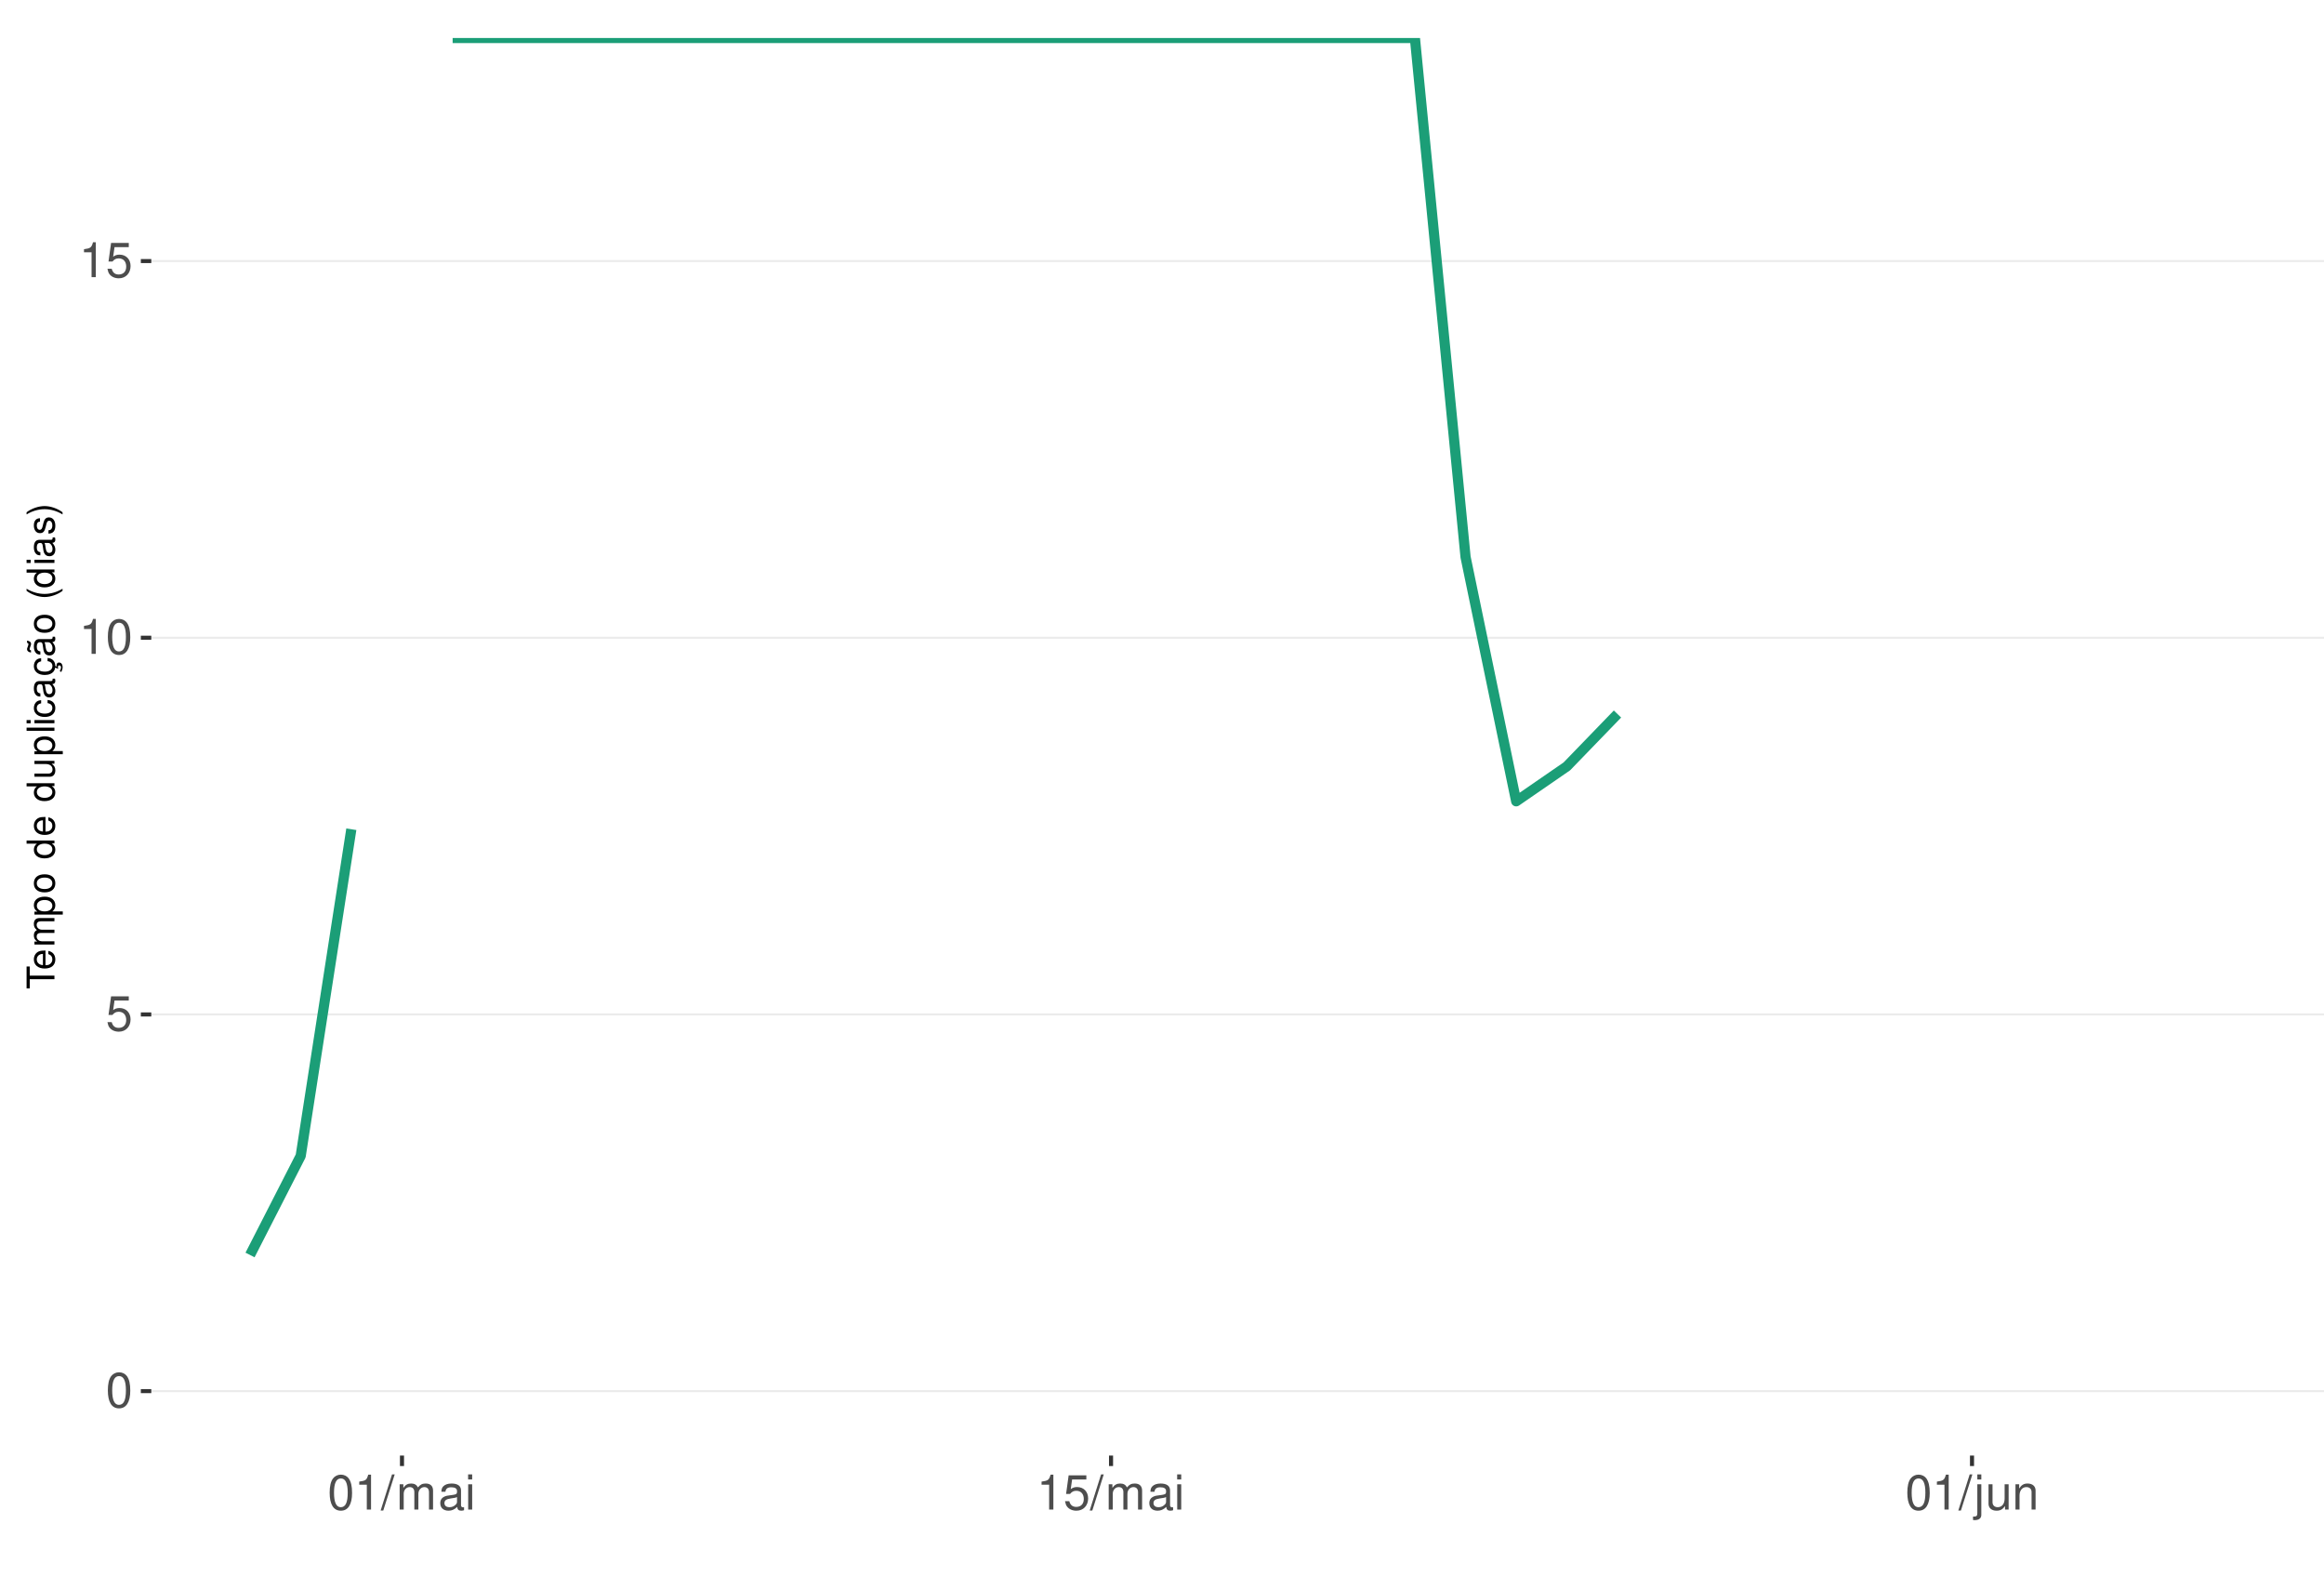
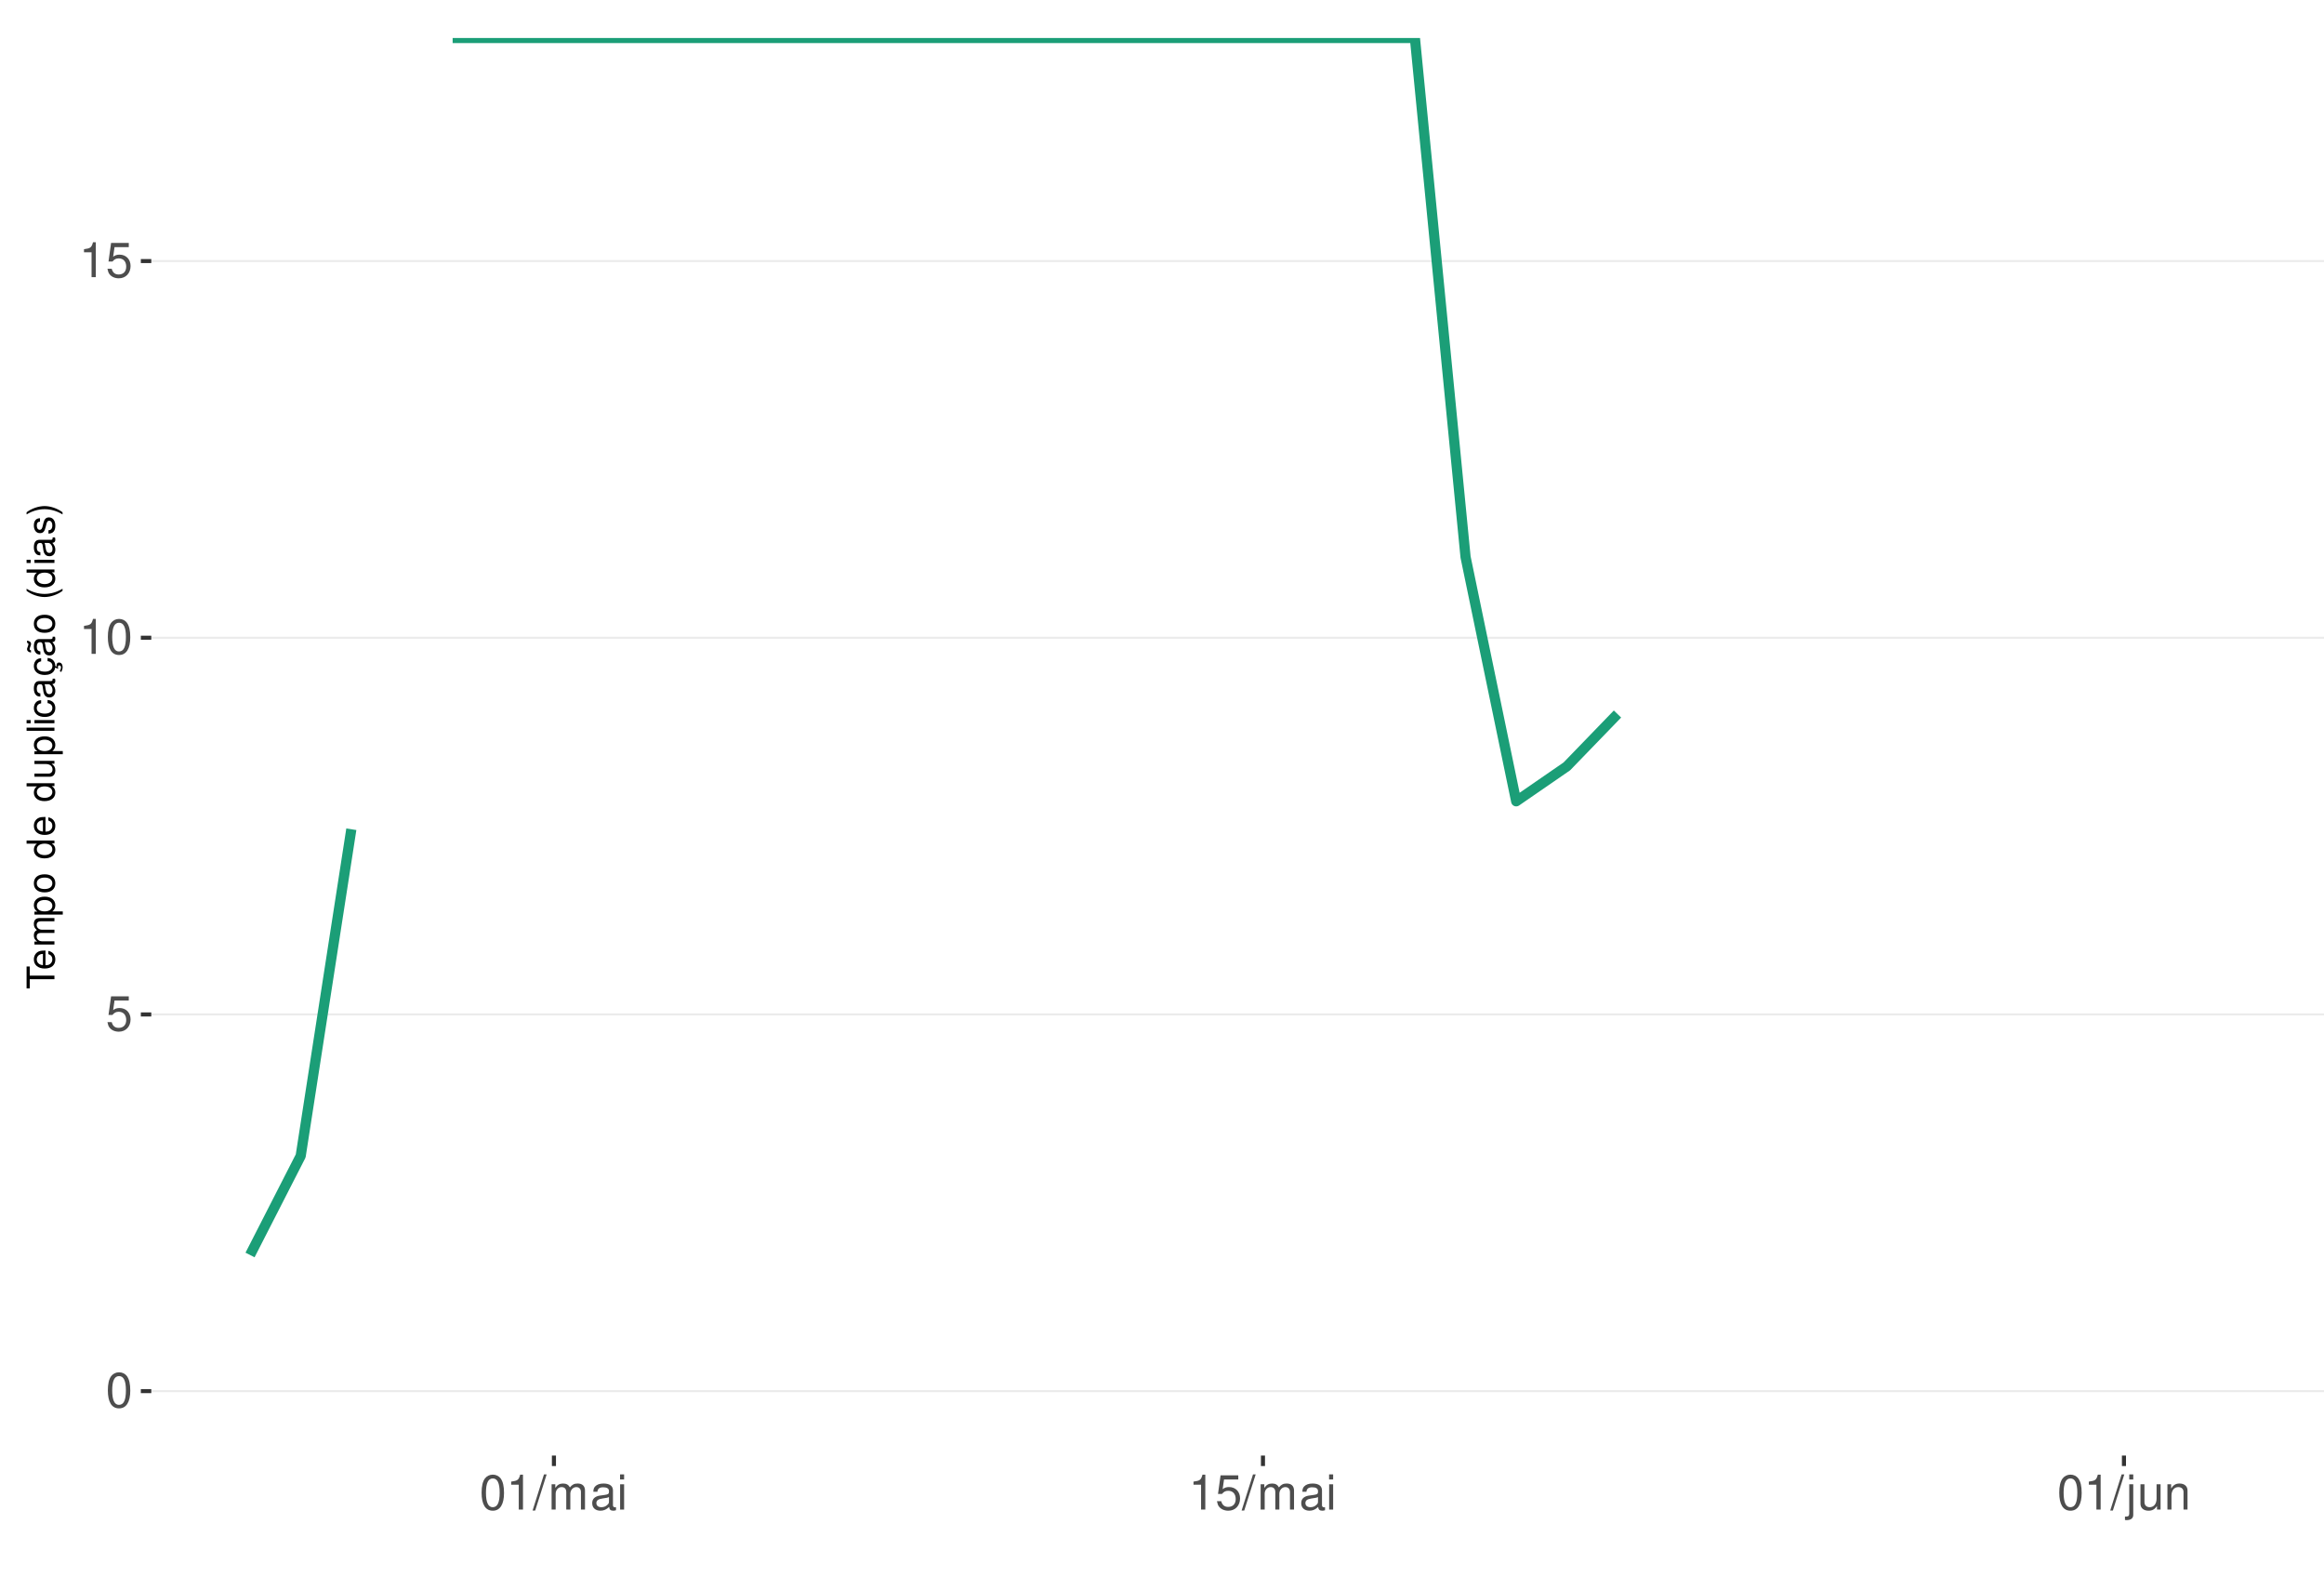
<svg xmlns="http://www.w3.org/2000/svg" xmlns:xlink="http://www.w3.org/1999/xlink" width="609pt" height="413pt" viewBox="0 0 609 413" version="1.1">
  <defs>
    <g>
      <symbol overflow="visible" id="glyph0-0">
        <path style="stroke:none;" d="" />
      </symbol>
      <symbol overflow="visible" id="glyph0-1">
        <path style="stroke:none;" d="M 3.484 -9.156 C 2.641 -9.156 1.891 -8.766 1.422 -8.156 C 0.828 -7.344 0.547 -6.125 0.547 -4.422 C 0.547 -1.344 1.562 0.297 3.484 0.297 C 5.375 0.297 6.422 -1.344 6.422 -4.359 C 6.422 -6.125 6.141 -7.312 5.547 -8.156 C 5.078 -8.781 4.328 -9.156 3.484 -9.156 Z M 3.484 -8.156 C 4.688 -8.156 5.281 -6.938 5.281 -4.453 C 5.281 -1.844 4.703 -0.625 3.453 -0.625 C 2.281 -0.625 1.688 -1.891 1.688 -4.422 C 1.688 -6.938 2.281 -8.156 3.484 -8.156 Z M 3.484 -8.156 " />
      </symbol>
      <symbol overflow="visible" id="glyph0-2">
        <path style="stroke:none;" d="M 6.031 -8.969 L 1.391 -8.969 L 0.719 -4.094 L 1.75 -4.094 C 2.266 -4.703 2.703 -4.922 3.406 -4.922 C 4.609 -4.922 5.359 -4.094 5.359 -2.766 C 5.359 -1.484 4.609 -0.703 3.391 -0.703 C 2.422 -0.703 1.828 -1.188 1.562 -2.203 L 0.438 -2.203 C 0.594 -1.469 0.719 -1.109 0.984 -0.781 C 1.5 -0.094 2.406 0.297 3.422 0.297 C 5.234 0.297 6.5 -1.031 6.5 -2.922 C 6.5 -4.703 5.312 -5.906 3.594 -5.906 C 2.969 -5.906 2.453 -5.75 1.938 -5.359 L 2.297 -7.875 L 6.031 -7.875 Z M 6.031 -8.969 " />
      </symbol>
      <symbol overflow="visible" id="glyph0-3">
        <path style="stroke:none;" d="M 3.281 -6.516 L 3.281 0 L 4.391 0 L 4.391 -9.156 L 3.656 -9.156 C 3.266 -7.75 3.016 -7.562 1.297 -7.328 L 1.297 -6.516 Z M 3.281 -6.516 " />
      </symbol>
      <symbol overflow="visible" id="glyph0-4">
        <path style="stroke:none;" d="M 2.891 -9.219 L -0.094 0.25 L 0.594 0.25 L 3.594 -9.219 Z M 2.891 -9.219 " />
      </symbol>
      <symbol overflow="visible" id="glyph0-5">
        <path style="stroke:none;" d="M 0.891 -6.625 L 0.891 0 L 1.953 0 L 1.953 -4.156 C 1.953 -5.125 2.641 -5.891 3.5 -5.891 C 4.297 -5.891 4.734 -5.422 4.734 -4.562 L 4.734 0 L 5.797 0 L 5.797 -4.156 C 5.797 -5.125 6.5 -5.891 7.359 -5.891 C 8.125 -5.891 8.578 -5.406 8.578 -4.562 L 8.578 0 L 9.641 0 L 9.641 -4.969 C 9.641 -6.156 8.953 -6.828 7.719 -6.828 C 6.828 -6.828 6.297 -6.562 5.688 -5.812 C 5.297 -6.516 4.766 -6.828 3.891 -6.828 C 3.016 -6.828 2.422 -6.5 1.859 -5.688 L 1.859 -6.625 Z M 0.891 -6.625 " />
      </symbol>
      <symbol overflow="visible" id="glyph0-6">
        <path style="stroke:none;" d="M 6.766 -0.625 C 6.656 -0.594 6.609 -0.594 6.547 -0.594 C 6.172 -0.594 5.969 -0.781 5.969 -1.109 L 5.969 -5.016 C 5.969 -6.188 5.109 -6.828 3.484 -6.828 C 2.5 -6.828 1.734 -6.547 1.281 -6.047 C 0.969 -5.703 0.844 -5.328 0.828 -4.672 L 1.891 -4.672 C 1.969 -5.484 2.453 -5.844 3.438 -5.844 C 4.406 -5.844 4.922 -5.5 4.922 -4.859 L 4.922 -4.578 C 4.906 -4.125 4.688 -3.969 3.828 -3.844 C 2.328 -3.656 2.094 -3.609 1.703 -3.438 C 0.922 -3.109 0.531 -2.531 0.531 -1.672 C 0.531 -0.469 1.359 0.297 2.703 0.297 C 3.547 0.297 4.219 0 4.969 -0.688 C 5.031 0 5.359 0.297 6.047 0.297 C 6.281 0.297 6.422 0.266 6.766 0.172 Z M 4.922 -2.094 C 4.922 -1.734 4.828 -1.516 4.5 -1.234 C 4.078 -0.828 3.562 -0.625 2.938 -0.625 C 2.109 -0.625 1.625 -1.031 1.625 -1.703 C 1.625 -2.391 2.094 -2.75 3.234 -2.906 C 4.359 -3.062 4.562 -3.109 4.922 -3.281 Z M 4.922 -2.094 " />
      </symbol>
      <symbol overflow="visible" id="glyph0-7">
        <path style="stroke:none;" d="M 1.891 -6.625 L 0.844 -6.625 L 0.844 0 L 1.891 0 Z M 1.891 -9.219 L 0.828 -9.219 L 0.828 -7.891 L 1.891 -7.891 Z M 1.891 -9.219 " />
      </symbol>
      <symbol overflow="visible" id="glyph0-8">
        <path style="stroke:none;" d="M 0.891 -6.625 L 0.891 0.969 C 0.891 1.625 0.688 1.828 0.031 1.828 C -0.047 1.828 -0.094 1.828 -0.234 1.828 L -0.234 2.719 C -0.094 2.75 -0.031 2.766 0.125 2.766 C 1.312 2.766 1.938 2.297 1.938 1.375 L 1.938 -6.625 Z M 1.938 -9.219 L 0.891 -9.219 L 0.891 -7.891 L 1.938 -7.891 Z M 1.938 -9.219 " />
      </symbol>
      <symbol overflow="visible" id="glyph0-9">
        <path style="stroke:none;" d="M 6.094 0 L 6.094 -6.625 L 5.047 -6.625 L 5.047 -2.875 C 5.047 -1.516 4.344 -0.625 3.234 -0.625 C 2.406 -0.625 1.875 -1.141 1.875 -1.938 L 1.875 -6.625 L 0.828 -6.625 L 0.828 -1.516 C 0.828 -0.422 1.641 0.297 2.938 0.297 C 3.906 0.297 4.531 -0.047 5.156 -0.922 L 5.156 0 Z M 6.094 0 " />
      </symbol>
      <symbol overflow="visible" id="glyph0-10">
        <path style="stroke:none;" d="M 0.891 -6.625 L 0.891 0 L 1.953 0 L 1.953 -3.656 C 1.953 -5.016 2.656 -5.891 3.75 -5.891 C 4.578 -5.891 5.109 -5.391 5.109 -4.594 L 5.109 0 L 6.156 0 L 6.156 -5.016 C 6.156 -6.109 5.344 -6.828 4.062 -6.828 C 3.078 -6.828 2.438 -6.438 1.859 -5.516 L 1.859 -6.625 Z M 0.891 -6.625 " />
      </symbol>
      <symbol overflow="visible" id="glyph1-0">
        <path style="stroke:none;" d="" />
      </symbol>
      <symbol overflow="visible" id="glyph1-1">
        <path style="stroke:none;" d="M -6.469 -3.547 L -6.469 -5.938 L -7.297 -5.938 L -7.297 -0.203 L -6.469 -0.203 L -6.469 -2.609 L 0 -2.609 L 0 -3.547 Z M -6.469 -3.547 " />
      </symbol>
      <symbol overflow="visible" id="glyph1-2">
        <path style="stroke:none;" d="M -2.344 -5.125 C -3.141 -5.125 -3.625 -5.062 -4.016 -4.922 C -4.875 -4.578 -5.391 -3.781 -5.391 -2.797 C -5.391 -1.344 -4.281 -0.406 -2.547 -0.406 C -0.812 -0.406 0.234 -1.297 0.234 -2.781 C 0.234 -3.984 -0.453 -4.812 -1.594 -5.016 L -1.594 -4.188 C -0.906 -3.953 -0.547 -3.484 -0.547 -2.812 C -0.547 -2.281 -0.781 -1.828 -1.219 -1.547 C -1.516 -1.344 -1.812 -1.281 -2.344 -1.266 Z M -3.016 -1.297 C -3.984 -1.359 -4.625 -1.953 -4.625 -2.797 C -4.625 -3.641 -3.953 -4.234 -3.016 -4.234 Z M -3.016 -1.297 " />
      </symbol>
      <symbol overflow="visible" id="glyph1-3">
        <path style="stroke:none;" d="M -5.234 -0.703 L 0 -0.703 L 0 -1.547 L -3.297 -1.547 C -4.047 -1.547 -4.656 -2.094 -4.656 -2.766 C -4.656 -3.391 -4.281 -3.734 -3.609 -3.734 L 0 -3.734 L 0 -4.578 L -3.297 -4.578 C -4.047 -4.578 -4.656 -5.125 -4.656 -5.812 C -4.656 -6.422 -4.266 -6.781 -3.609 -6.781 L 0 -6.781 L 0 -7.625 L -3.938 -7.625 C -4.875 -7.625 -5.391 -7.078 -5.391 -6.094 C -5.391 -5.406 -5.188 -4.984 -4.594 -4.484 C -5.156 -4.188 -5.391 -3.766 -5.391 -3.078 C -5.391 -2.375 -5.125 -1.906 -4.5 -1.469 L -5.234 -1.469 Z M -5.234 -0.703 " />
      </symbol>
      <symbol overflow="visible" id="glyph1-4">
        <path style="stroke:none;" d="M 2.188 -0.547 L 2.188 -1.375 L -0.547 -1.375 C -0.016 -1.812 0.234 -2.312 0.234 -2.984 C 0.234 -4.344 -0.859 -5.234 -2.531 -5.234 C -4.297 -5.234 -5.391 -4.375 -5.391 -2.984 C -5.391 -2.266 -5.062 -1.703 -4.453 -1.312 L -5.234 -1.312 L -5.234 -0.547 Z M -4.609 -2.844 C -4.609 -3.766 -3.797 -4.359 -2.547 -4.359 C -1.359 -4.359 -0.547 -3.75 -0.547 -2.844 C -0.547 -1.953 -1.344 -1.375 -2.578 -1.375 C -3.812 -1.375 -4.609 -1.953 -4.609 -2.844 Z M -4.609 -2.844 " />
      </symbol>
      <symbol overflow="visible" id="glyph1-5">
        <path style="stroke:none;" d="M -5.391 -2.719 C -5.391 -1.234 -4.344 -0.359 -2.578 -0.359 C -0.812 -0.359 0.234 -1.234 0.234 -2.734 C 0.234 -4.203 -0.812 -5.094 -2.547 -5.094 C -4.359 -5.094 -5.391 -4.234 -5.391 -2.719 Z M -4.625 -2.734 C -4.625 -3.672 -3.844 -4.234 -2.547 -4.234 C -1.312 -4.234 -0.547 -3.656 -0.547 -2.734 C -0.547 -1.797 -1.312 -1.234 -2.578 -1.234 C -3.844 -1.234 -4.625 -1.797 -4.625 -2.734 Z M -4.625 -2.734 " />
      </symbol>
      <symbol overflow="visible" id="glyph1-6">
        <path style="stroke:none;" d="" />
      </symbol>
      <symbol overflow="visible" id="glyph1-7">
        <path style="stroke:none;" d="M -7.297 -4.953 L -7.297 -4.125 L -4.578 -4.125 C -5.109 -3.766 -5.391 -3.203 -5.391 -2.516 C -5.391 -1.156 -4.297 -0.266 -2.625 -0.266 C -0.859 -0.266 0.234 -1.125 0.234 -2.547 C 0.234 -3.266 -0.047 -3.766 -0.688 -4.203 L 0 -4.203 L 0 -4.953 Z M -4.609 -2.656 C -4.609 -3.547 -3.812 -4.125 -2.562 -4.125 C -1.344 -4.125 -0.547 -3.547 -0.547 -2.656 C -0.547 -1.734 -1.359 -1.125 -2.578 -1.125 C -3.797 -1.125 -4.609 -1.734 -4.609 -2.656 Z M -4.609 -2.656 " />
      </symbol>
      <symbol overflow="visible" id="glyph1-8">
        <path style="stroke:none;" d="M 0 -4.812 L -5.234 -4.812 L -5.234 -3.984 L -2.266 -3.984 C -1.203 -3.984 -0.5 -3.438 -0.5 -2.562 C -0.5 -1.906 -0.906 -1.484 -1.531 -1.484 L -5.234 -1.484 L -5.234 -0.656 L -1.203 -0.656 C -0.328 -0.656 0.234 -1.297 0.234 -2.312 C 0.234 -3.094 -0.047 -3.578 -0.734 -4.062 L 0 -4.062 Z M 0 -4.812 " />
      </symbol>
      <symbol overflow="visible" id="glyph1-9">
        <path style="stroke:none;" d="M -7.297 -1.516 L -7.297 -0.688 L 0 -0.688 L 0 -1.516 Z M -7.297 -1.516 " />
      </symbol>
      <symbol overflow="visible" id="glyph1-10">
        <path style="stroke:none;" d="M -5.234 -1.5 L -5.234 -0.672 L 0 -0.672 L 0 -1.5 Z M -7.297 -1.5 L -7.297 -0.656 L -6.234 -0.656 L -6.234 -1.5 Z M -7.297 -1.5 " />
      </symbol>
      <symbol overflow="visible" id="glyph1-11">
        <path style="stroke:none;" d="M -3.484 -4.703 C -3.984 -4.672 -4.312 -4.562 -4.609 -4.359 C -5.094 -4 -5.391 -3.375 -5.391 -2.641 C -5.391 -1.219 -4.266 -0.312 -2.531 -0.312 C -0.844 -0.312 0.234 -1.203 0.234 -2.625 C 0.234 -3.875 -0.516 -4.672 -1.797 -4.766 L -1.797 -3.938 C -0.953 -3.797 -0.547 -3.359 -0.547 -2.656 C -0.547 -1.734 -1.297 -1.188 -2.531 -1.188 C -3.844 -1.188 -4.625 -1.719 -4.625 -2.625 C -4.625 -3.328 -4.203 -3.766 -3.484 -3.875 Z M -3.484 -4.703 " />
      </symbol>
      <symbol overflow="visible" id="glyph1-12">
        <path style="stroke:none;" d="M -0.484 -5.344 C -0.469 -5.266 -0.469 -5.219 -0.469 -5.172 C -0.469 -4.875 -0.625 -4.719 -0.875 -4.719 L -3.953 -4.719 C -4.891 -4.719 -5.391 -4.047 -5.391 -2.75 C -5.391 -1.984 -5.172 -1.375 -4.781 -1.016 C -4.516 -0.766 -4.203 -0.672 -3.688 -0.656 L -3.688 -1.484 C -4.328 -1.562 -4.625 -1.938 -4.625 -2.719 C -4.625 -3.484 -4.344 -3.891 -3.844 -3.891 L -3.625 -3.891 C -3.266 -3.875 -3.125 -3.703 -3.047 -3.016 C -2.891 -1.844 -2.844 -1.656 -2.719 -1.344 C -2.453 -0.734 -2 -0.422 -1.312 -0.422 C -0.375 -0.422 0.234 -1.078 0.234 -2.141 C 0.234 -2.797 0 -3.328 -0.547 -3.922 C 0 -3.984 0.234 -4.234 0.234 -4.781 C 0.234 -4.953 0.203 -5.062 0.141 -5.344 Z M -1.656 -3.891 C -1.375 -3.891 -1.203 -3.812 -0.969 -3.562 C -0.656 -3.219 -0.5 -2.812 -0.5 -2.312 C -0.5 -1.672 -0.812 -1.297 -1.344 -1.297 C -1.891 -1.297 -2.172 -1.656 -2.297 -2.547 C -2.422 -3.438 -2.453 -3.609 -2.594 -3.891 Z M -1.656 -3.891 " />
      </symbol>
      <symbol overflow="visible" id="glyph1-13">
        <path style="stroke:none;" d="M 0.234 -2.641 C 0.234 -3.875 -0.547 -4.703 -1.797 -4.766 L -1.797 -3.938 C -0.953 -3.797 -0.531 -3.359 -0.531 -2.656 C -0.531 -1.734 -1.281 -1.188 -2.516 -1.188 C -3.844 -1.188 -4.625 -1.719 -4.625 -2.625 C -4.625 -3.328 -4.203 -3.766 -3.484 -3.875 L -3.484 -4.703 C -3.984 -4.672 -4.312 -4.562 -4.609 -4.359 C -5.094 -4 -5.391 -3.375 -5.391 -2.641 C -5.391 -1.219 -4.266 -0.312 -2.531 -0.312 C -1.469 -0.312 -0.625 -0.672 -0.156 -1.312 C 0.047 -1.594 0.125 -1.812 0.203 -2.25 L 0.922 -1.938 L 0.984 -2.062 C 0.938 -2.188 0.906 -2.25 0.906 -2.375 C 0.906 -2.656 1.047 -2.828 1.281 -2.828 C 1.547 -2.828 1.734 -2.594 1.734 -2.297 C 1.734 -2.031 1.672 -1.844 1.438 -1.406 L 1.406 -1.312 L 1.812 -1.094 C 2.078 -1.75 2.141 -1.953 2.141 -2.344 C 2.141 -3.109 1.781 -3.578 1.203 -3.578 C 0.781 -3.578 0.547 -3.297 0.547 -2.797 C 0.547 -2.703 0.547 -2.641 0.562 -2.516 Z M 0.234 -2.641 " />
      </symbol>
      <symbol overflow="visible" id="glyph1-14">
        <path style="stroke:none;" d="M -0.484 -5.344 C -0.469 -5.266 -0.469 -5.219 -0.469 -5.172 C -0.469 -4.875 -0.625 -4.719 -0.875 -4.719 L -3.953 -4.719 C -4.891 -4.719 -5.391 -4.047 -5.391 -2.75 C -5.391 -1.984 -5.172 -1.375 -4.781 -1.016 C -4.516 -0.766 -4.203 -0.672 -3.688 -0.656 L -3.688 -1.484 C -4.328 -1.562 -4.625 -1.938 -4.625 -2.719 C -4.625 -3.484 -4.344 -3.891 -3.844 -3.891 L -3.625 -3.891 C -3.266 -3.875 -3.125 -3.703 -3.047 -3.016 C -2.891 -1.844 -2.844 -1.656 -2.719 -1.344 C -2.453 -0.734 -2 -0.422 -1.312 -0.422 C -0.375 -0.422 0.234 -1.078 0.234 -2.141 C 0.234 -2.797 0 -3.328 -0.547 -3.922 C 0 -3.984 0.234 -4.234 0.234 -4.781 C 0.234 -4.953 0.203 -5.062 0.141 -5.344 Z M -1.656 -3.891 C -1.375 -3.891 -1.203 -3.812 -0.969 -3.562 C -0.656 -3.219 -0.5 -2.812 -0.5 -2.312 C -0.5 -1.672 -0.812 -1.297 -1.344 -1.297 C -1.891 -1.297 -2.172 -1.656 -2.297 -2.547 C -2.422 -3.438 -2.453 -3.609 -2.594 -3.891 Z M -7.172 -3.75 C -6.922 -3.672 -6.812 -3.547 -6.812 -3.375 C -6.812 -3.25 -6.875 -2.984 -6.984 -2.734 C -7.156 -2.312 -7.172 -2.25 -7.172 -2.047 C -7.172 -1.594 -6.797 -1.297 -6.141 -1.188 L -6.141 -1.766 C -6.375 -1.812 -6.5 -1.938 -6.5 -2.094 C -6.5 -2.203 -6.469 -2.344 -6.375 -2.578 C -6.156 -3.156 -6.125 -3.234 -6.125 -3.438 C -6.125 -3.922 -6.484 -4.219 -7.172 -4.312 Z M -7.172 -3.75 " />
      </symbol>
      <symbol overflow="visible" id="glyph1-15">
        <path style="stroke:none;" d="M -7.297 -2.359 C -5.984 -1.359 -4.156 -0.734 -2.594 -0.734 C -1.016 -0.734 0.812 -1.359 2.125 -2.359 L 2.125 -2.906 C 0.688 -2.031 -0.984 -1.547 -2.594 -1.547 C -4.188 -1.547 -5.875 -2.031 -7.297 -2.906 Z M -7.297 -2.359 " />
      </symbol>
      <symbol overflow="visible" id="glyph1-16">
        <path style="stroke:none;" d="M -3.781 -4.375 C -4.812 -4.375 -5.391 -3.688 -5.391 -2.484 C -5.391 -1.266 -4.766 -0.469 -3.797 -0.469 C -2.969 -0.469 -2.578 -0.891 -2.281 -2.125 L -2.094 -2.906 C -1.953 -3.484 -1.734 -3.719 -1.375 -3.719 C -0.875 -3.719 -0.547 -3.234 -0.547 -2.5 C -0.547 -2.047 -0.672 -1.672 -0.891 -1.453 C -1.047 -1.328 -1.188 -1.266 -1.562 -1.219 L -1.562 -0.344 C -0.344 -0.375 0.234 -1.062 0.234 -2.438 C 0.234 -3.75 -0.422 -4.594 -1.438 -4.594 C -2.203 -4.594 -2.641 -4.156 -2.891 -3.109 L -3.078 -2.312 C -3.234 -1.625 -3.453 -1.344 -3.828 -1.344 C -4.312 -1.344 -4.625 -1.766 -4.625 -2.453 C -4.625 -3.125 -4.328 -3.484 -3.781 -3.5 Z M -3.781 -4.375 " />
      </symbol>
      <symbol overflow="visible" id="glyph1-17">
        <path style="stroke:none;" d="M 2.125 -0.938 C 0.812 -1.938 -1.016 -2.562 -2.578 -2.562 C -4.156 -2.562 -5.984 -1.938 -7.297 -0.938 L -7.297 -0.375 C -5.859 -1.266 -4.188 -1.75 -2.578 -1.75 C -0.984 -1.75 0.703 -1.266 2.125 -0.375 Z M 2.125 -0.938 " />
      </symbol>
    </g>
    <clipPath id="clip1">
      <path d="M 39.645 9.961 L 609 9.961 L 609 381.328 L 39.645 381.328 Z M 39.645 9.961 " />
    </clipPath>
    <clipPath id="clip2">
      <path d="M 39.645 364 L 609 364 L 609 365 L 39.645 365 Z M 39.645 364 " />
    </clipPath>
    <clipPath id="clip3">
      <path d="M 39.645 265 L 609 265 L 609 267 L 39.645 267 Z M 39.645 265 " />
    </clipPath>
    <clipPath id="clip4">
      <path d="M 39.645 166 L 609 166 L 609 168 L 39.645 168 Z M 39.645 166 " />
    </clipPath>
    <clipPath id="clip5">
      <path d="M 39.645 68 L 609 68 L 609 69 L 39.645 69 Z M 39.645 68 " />
    </clipPath>
    <clipPath id="clip6">
      <path d="M 117 9.961 L 426 9.961 L 426 212 L 117 212 Z M 117 9.961 " />
    </clipPath>
  </defs>
  <g id="surface271">
    <rect x="0" y="0" width="609" height="413" style="fill:rgb(100%,100%,100%);fill-opacity:1;stroke:none;" />
    <rect x="0" y="0" width="609" height="413" style="fill:rgb(100%,100%,100%);fill-opacity:1;stroke:none;" />
    <path style="fill:none;stroke-width:1.067;stroke-linecap:round;stroke-linejoin:round;stroke:rgb(100%,100%,100%);stroke-opacity:1;stroke-miterlimit:10;" d="M 0 413 L 609 413 L 609 0 L 0 0 Z M 0 413 " />
    <g clip-path="url(#clip1)" clip-rule="nonzero">
      <path style=" stroke:none;fill-rule:nonzero;fill:rgb(100%,100%,100%);fill-opacity:1;" d="M 39.645 381.328 L 609 381.328 L 609 9.961 L 39.645 9.961 Z M 39.645 381.328 " />
    </g>
    <g clip-path="url(#clip2)" clip-rule="nonzero">
      <path style="fill:none;stroke-width:0.533;stroke-linecap:butt;stroke-linejoin:round;stroke:rgb(92.157%,92.157%,92.157%);stroke-opacity:1;stroke-miterlimit:10;" d="M 39.645 364.449 L 609 364.449 " />
    </g>
    <g clip-path="url(#clip3)" clip-rule="nonzero">
      <path style="fill:none;stroke-width:0.533;stroke-linecap:butt;stroke-linejoin:round;stroke:rgb(92.157%,92.157%,92.157%);stroke-opacity:1;stroke-miterlimit:10;" d="M 39.645 265.766 L 609 265.766 " />
    </g>
    <g clip-path="url(#clip4)" clip-rule="nonzero">
      <path style="fill:none;stroke-width:0.533;stroke-linecap:butt;stroke-linejoin:round;stroke:rgb(92.157%,92.157%,92.157%);stroke-opacity:1;stroke-miterlimit:10;" d="M 39.645 167.078 L 609 167.078 " />
    </g>
    <g clip-path="url(#clip5)" clip-rule="nonzero">
      <path style="fill:none;stroke-width:0.533;stroke-linecap:butt;stroke-linejoin:round;stroke:rgb(92.157%,92.157%,92.157%);stroke-opacity:1;stroke-miterlimit:10;" d="M 39.645 68.395 L 609 68.395 " />
    </g>
    <path style="fill:none;stroke-width:2.667;stroke-linecap:butt;stroke-linejoin:round;stroke:rgb(10.588%,61.961%,46.667%);stroke-opacity:1;stroke-miterlimit:10;" d="M 65.523 328.785 L 78.797 302.824 L 92.066 217.25 " />
    <g clip-path="url(#clip6)" clip-rule="nonzero">
      <path style="fill:none;stroke-width:2.667;stroke-linecap:butt;stroke-linejoin:round;stroke:rgb(10.588%,61.961%,46.667%);stroke-opacity:1;stroke-miterlimit:10;" d="M 118.613 9.961 L 370.773 9.961 L 384.047 145.93 L 397.316 209.926 L 410.59 200.777 L 423.859 187.059 " />
    </g>
    <g style="fill:rgb(30.196%,30.196%,30.196%);fill-opacity:1;">
      <use xlink:href="#glyph0-1" x="27.715" y="368.671" />
    </g>
    <g style="fill:rgb(30.196%,30.196%,30.196%);fill-opacity:1;">
      <use xlink:href="#glyph0-2" x="27.715" y="269.987" />
    </g>
    <g style="fill:rgb(30.196%,30.196%,30.196%);fill-opacity:1;">
      <use xlink:href="#glyph0-3" x="20.715" y="171.3" />
      <use xlink:href="#glyph0-1" x="27.715" y="171.3" />
    </g>
    <g style="fill:rgb(30.196%,30.196%,30.196%);fill-opacity:1;">
      <use xlink:href="#glyph0-3" x="20.715" y="72.616" />
      <use xlink:href="#glyph0-2" x="27.715" y="72.616" />
    </g>
    <path style="fill:none;stroke-width:1.067;stroke-linecap:butt;stroke-linejoin:round;stroke:rgb(20%,20%,20%);stroke-opacity:1;stroke-miterlimit:10;" d="M 36.906 364.449 L 39.645 364.449 " />
    <path style="fill:none;stroke-width:1.067;stroke-linecap:butt;stroke-linejoin:round;stroke:rgb(20%,20%,20%);stroke-opacity:1;stroke-miterlimit:10;" d="M 36.906 265.766 L 39.645 265.766 " />
    <path style="fill:none;stroke-width:1.067;stroke-linecap:butt;stroke-linejoin:round;stroke:rgb(20%,20%,20%);stroke-opacity:1;stroke-miterlimit:10;" d="M 36.906 167.078 L 39.645 167.078 " />
    <path style="fill:none;stroke-width:1.067;stroke-linecap:butt;stroke-linejoin:round;stroke:rgb(20%,20%,20%);stroke-opacity:1;stroke-miterlimit:10;" d="M 36.906 68.395 L 39.645 68.395 " />
-     <path style="fill:none;stroke-width:1.067;stroke-linecap:butt;stroke-linejoin:round;stroke:rgb(20%,20%,20%);stroke-opacity:1;stroke-miterlimit:10;" d="M 105.34 384.07 L 105.34 381.328 " />
-     <path style="fill:none;stroke-width:1.067;stroke-linecap:butt;stroke-linejoin:round;stroke:rgb(20%,20%,20%);stroke-opacity:1;stroke-miterlimit:10;" d="M 291.145 384.07 L 291.145 381.328 " />
-     <path style="fill:none;stroke-width:1.067;stroke-linecap:butt;stroke-linejoin:round;stroke:rgb(20%,20%,20%);stroke-opacity:1;stroke-miterlimit:10;" d="M 516.762 384.07 L 516.762 381.328 " />
-     <g style="fill:rgb(30.196%,30.196%,30.196%);fill-opacity:1;">
-       <use xlink:href="#glyph0-1" x="85.84" y="395.483" />
-       <use xlink:href="#glyph0-3" x="92.84" y="395.483" />
-       <use xlink:href="#glyph0-4" x="99.84" y="395.483" />
-       <use xlink:href="#glyph0-5" x="103.84" y="395.483" />
-       <use xlink:href="#glyph0-6" x="114.84" y="395.483" />
-       <use xlink:href="#glyph0-7" x="121.84" y="395.483" />
-     </g>
-     <g style="fill:rgb(30.196%,30.196%,30.196%);fill-opacity:1;">
-       <use xlink:href="#glyph0-3" x="271.645" y="395.483" />
-       <use xlink:href="#glyph0-2" x="278.645" y="395.483" />
-       <use xlink:href="#glyph0-4" x="285.645" y="395.483" />
-       <use xlink:href="#glyph0-5" x="289.645" y="395.483" />
-       <use xlink:href="#glyph0-6" x="300.645" y="395.483" />
-       <use xlink:href="#glyph0-7" x="307.645" y="395.483" />
-     </g>
-     <g style="fill:rgb(30.196%,30.196%,30.196%);fill-opacity:1;">
-       <use xlink:href="#glyph0-1" x="499.262" y="395.483" />
-       <use xlink:href="#glyph0-3" x="506.262" y="395.483" />
-       <use xlink:href="#glyph0-4" x="513.262" y="395.483" />
-       <use xlink:href="#glyph0-8" x="517.262" y="395.483" />
-       <use xlink:href="#glyph0-9" x="520.262" y="395.483" />
-       <use xlink:href="#glyph0-10" x="527.262" y="395.483" />
+     <path style="fill:none;stroke-width:1.067;stroke-linecap:butt;stroke-linejoin:round;stroke:rgb(20%,20%,20%);stroke-opacity:1;stroke-miterlimit:10;" d="M 145.156 384.07 L 145.156 381.328 " />
+     <path style="fill:none;stroke-width:1.067;stroke-linecap:butt;stroke-linejoin:round;stroke:rgb(20%,20%,20%);stroke-opacity:1;stroke-miterlimit:10;" d="M 330.957 384.07 L 330.957 381.328 " />
+     <path style="fill:none;stroke-width:1.067;stroke-linecap:butt;stroke-linejoin:round;stroke:rgb(20%,20%,20%);stroke-opacity:1;stroke-miterlimit:10;" d="M 556.578 384.07 L 556.578 381.328 " />
+     <g style="fill:rgb(30.196%,30.196%,30.196%);fill-opacity:1;">
+       <use xlink:href="#glyph0-1" x="125.656" y="395.483" />
+       <use xlink:href="#glyph0-3" x="132.656" y="395.483" />
+       <use xlink:href="#glyph0-4" x="139.656" y="395.483" />
+       <use xlink:href="#glyph0-5" x="143.656" y="395.483" />
+       <use xlink:href="#glyph0-6" x="154.656" y="395.483" />
+       <use xlink:href="#glyph0-7" x="161.656" y="395.483" />
+     </g>
+     <g style="fill:rgb(30.196%,30.196%,30.196%);fill-opacity:1;">
+       <use xlink:href="#glyph0-3" x="311.457" y="395.483" />
+       <use xlink:href="#glyph0-2" x="318.457" y="395.483" />
+       <use xlink:href="#glyph0-4" x="325.457" y="395.483" />
+       <use xlink:href="#glyph0-5" x="329.457" y="395.483" />
+       <use xlink:href="#glyph0-6" x="340.457" y="395.483" />
+       <use xlink:href="#glyph0-7" x="347.457" y="395.483" />
+     </g>
+     <g style="fill:rgb(30.196%,30.196%,30.196%);fill-opacity:1;">
+       <use xlink:href="#glyph0-1" x="539.078" y="395.483" />
+       <use xlink:href="#glyph0-3" x="546.078" y="395.483" />
+       <use xlink:href="#glyph0-4" x="553.078" y="395.483" />
+       <use xlink:href="#glyph0-8" x="557.078" y="395.483" />
+       <use xlink:href="#glyph0-9" x="560.078" y="395.483" />
+       <use xlink:href="#glyph0-10" x="567.078" y="395.483" />
    </g>
    <g style="fill:rgb(0%,0%,0%);fill-opacity:1;">
      <use xlink:href="#glyph1-1" x="14.263" y="259.145" />
      <use xlink:href="#glyph1-2" x="14.263" y="254.145" />
      <use xlink:href="#glyph1-3" x="14.263" y="248.145" />
      <use xlink:href="#glyph1-4" x="14.263" y="240.145" />
      <use xlink:href="#glyph1-5" x="14.263" y="234.145" />
      <use xlink:href="#glyph1-6" x="14.263" y="228.145" />
      <use xlink:href="#glyph1-7" x="14.263" y="225.145" />
      <use xlink:href="#glyph1-2" x="14.263" y="219.145" />
      <use xlink:href="#glyph1-6" x="14.263" y="213.145" />
      <use xlink:href="#glyph1-7" x="14.263" y="210.145" />
      <use xlink:href="#glyph1-8" x="14.263" y="204.145" />
      <use xlink:href="#glyph1-4" x="14.263" y="198.145" />
      <use xlink:href="#glyph1-9" x="14.263" y="192.145" />
      <use xlink:href="#glyph1-10" x="14.263" y="190.145" />
      <use xlink:href="#glyph1-11" x="14.263" y="188.145" />
      <use xlink:href="#glyph1-12" x="14.263" y="183.145" />
      <use xlink:href="#glyph1-13" x="14.263" y="177.145" />
      <use xlink:href="#glyph1-14" x="14.263" y="172.145" />
      <use xlink:href="#glyph1-5" x="14.263" y="166.145" />
      <use xlink:href="#glyph1-6" x="14.263" y="160.145" />
      <use xlink:href="#glyph1-15" x="14.263" y="157.145" />
      <use xlink:href="#glyph1-7" x="14.263" y="154.145" />
      <use xlink:href="#glyph1-10" x="14.263" y="148.145" />
      <use xlink:href="#glyph1-12" x="14.263" y="146.145" />
      <use xlink:href="#glyph1-16" x="14.263" y="140.145" />
      <use xlink:href="#glyph1-17" x="14.263" y="135.145" />
    </g>
  </g>
</svg>
